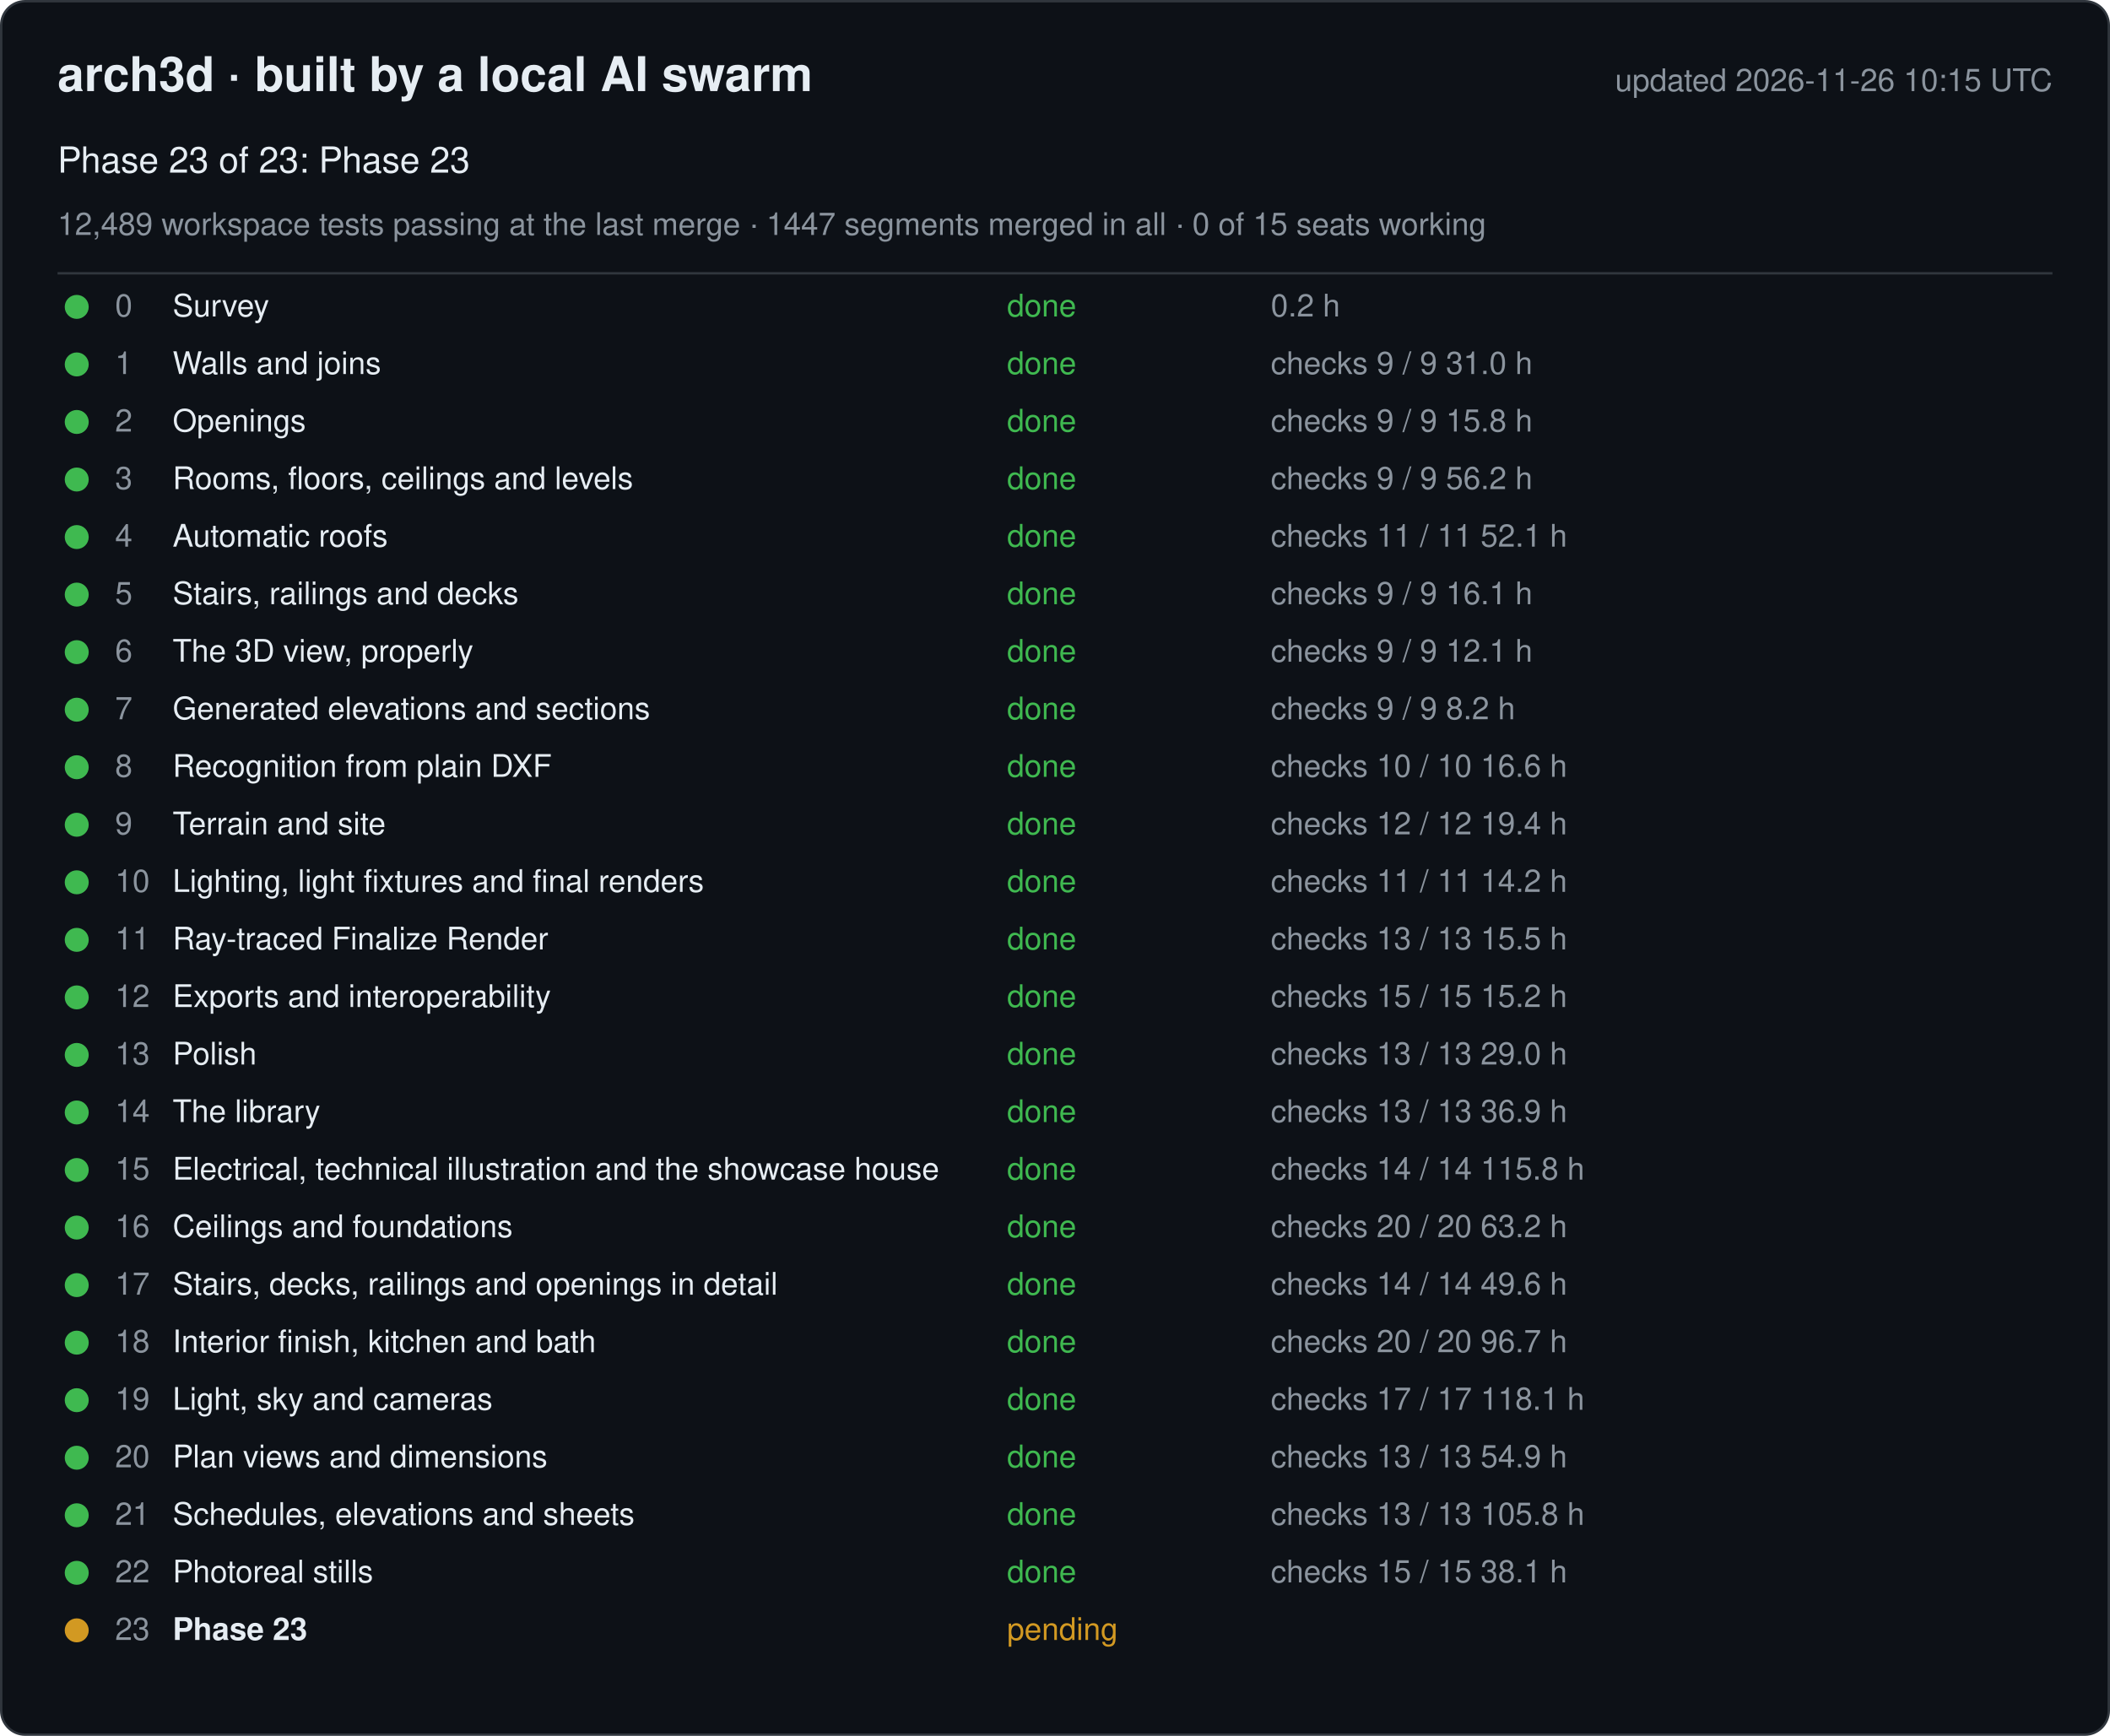
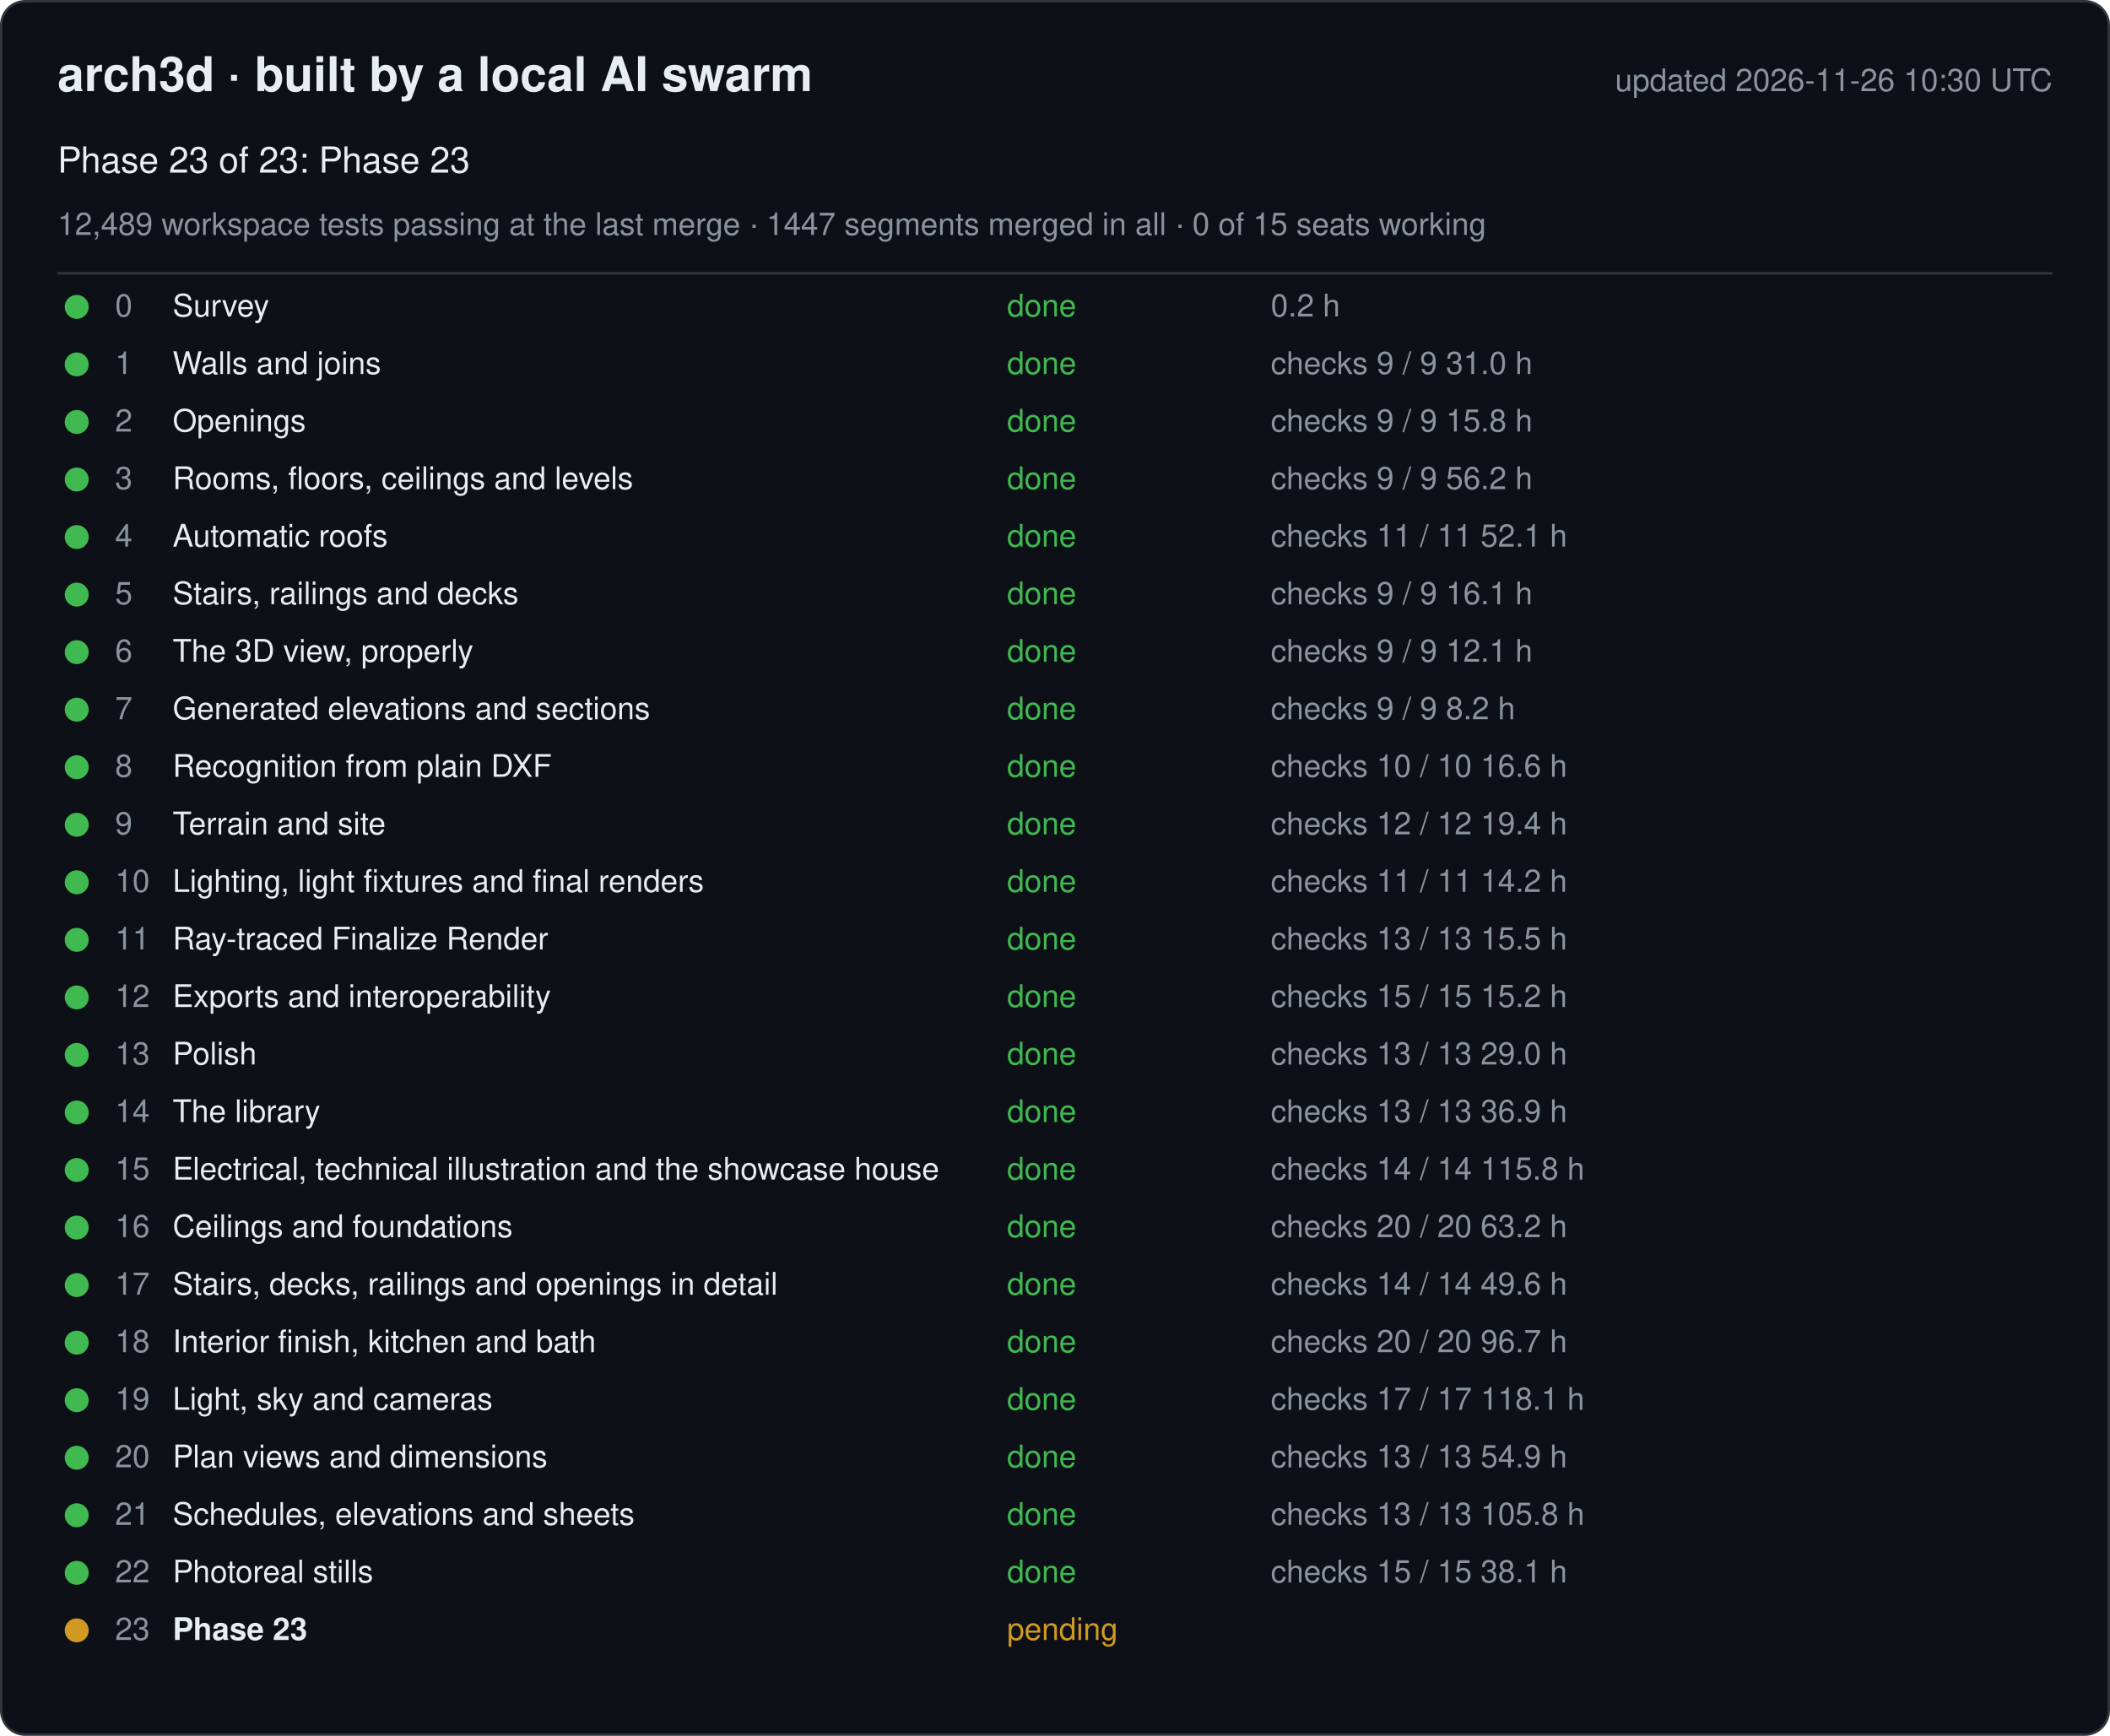
<svg xmlns="http://www.w3.org/2000/svg" width="880" height="724" viewBox="0 0 880 724" font-family="-apple-system, Segoe UI, Helvetica, Arial, sans-serif">
  <rect x="0.5" y="0.5" width="879" height="723" rx="10" fill="#0d1117" stroke="#30363d" />
  <text x="24" y="38" font-size="20" font-weight="600" fill="#e6edf3">arch3d · built by a local AI swarm</text>
-   <text x="856" y="38" font-size="13" fill="#8b949e" text-anchor="end">updated 2026-11-26 10:15 UTC</text>
+   <text x="856" y="38" font-size="13" fill="#8b949e" text-anchor="end">updated 2026-11-26 10:30 UTC</text>
  <text x="24" y="72" font-size="15" fill="#e6edf3">Phase 23 of 23: Phase 23</text>
  <text x="24" y="98" font-size="13" fill="#8b949e">12,489 workspace tests passing at the last merge · 1447 segments merged in all · 0 of 15 seats working</text>
  <line x1="24" y1="114" x2="856" y2="114" stroke="#30363d" />
  <g data-phase="0">
    <circle cx="32" cy="128" r="5" fill="#3fb950" />
    <text x="48" y="132" font-size="13" fill="#8b949e">0</text>
    <text x="72" y="132" font-size="13" fill="#e6edf3">Survey</text>
    <text x="420" y="132" font-size="13" fill="#3fb950">done</text>
    <text x="530" y="132" font-size="13" fill="#8b949e">0.2 h</text>
  </g>
  <g data-phase="1">
    <circle cx="32" cy="152" r="5" fill="#3fb950" />
    <text x="48" y="156" font-size="13" fill="#8b949e">1</text>
    <text x="72" y="156" font-size="13" fill="#e6edf3">Walls and joins</text>
    <text x="420" y="156" font-size="13" fill="#3fb950">done</text>
    <text x="530" y="156" font-size="13" fill="#8b949e">checks 9 / 9   31.0 h</text>
  </g>
  <g data-phase="2">
    <circle cx="32" cy="176" r="5" fill="#3fb950" />
    <text x="48" y="180" font-size="13" fill="#8b949e">2</text>
    <text x="72" y="180" font-size="13" fill="#e6edf3">Openings</text>
    <text x="420" y="180" font-size="13" fill="#3fb950">done</text>
    <text x="530" y="180" font-size="13" fill="#8b949e">checks 9 / 9   15.8 h</text>
  </g>
  <g data-phase="3">
    <circle cx="32" cy="200" r="5" fill="#3fb950" />
    <text x="48" y="204" font-size="13" fill="#8b949e">3</text>
    <text x="72" y="204" font-size="13" fill="#e6edf3">Rooms, floors, ceilings and levels</text>
    <text x="420" y="204" font-size="13" fill="#3fb950">done</text>
    <text x="530" y="204" font-size="13" fill="#8b949e">checks 9 / 9   56.2 h</text>
  </g>
  <g data-phase="4">
    <circle cx="32" cy="224" r="5" fill="#3fb950" />
    <text x="48" y="228" font-size="13" fill="#8b949e">4</text>
    <text x="72" y="228" font-size="13" fill="#e6edf3">Automatic roofs</text>
    <text x="420" y="228" font-size="13" fill="#3fb950">done</text>
    <text x="530" y="228" font-size="13" fill="#8b949e">checks 11 / 11   52.1 h</text>
  </g>
  <g data-phase="5">
    <circle cx="32" cy="248" r="5" fill="#3fb950" />
    <text x="48" y="252" font-size="13" fill="#8b949e">5</text>
    <text x="72" y="252" font-size="13" fill="#e6edf3">Stairs, railings and decks</text>
    <text x="420" y="252" font-size="13" fill="#3fb950">done</text>
    <text x="530" y="252" font-size="13" fill="#8b949e">checks 9 / 9   16.1 h</text>
  </g>
  <g data-phase="6">
    <circle cx="32" cy="272" r="5" fill="#3fb950" />
    <text x="48" y="276" font-size="13" fill="#8b949e">6</text>
    <text x="72" y="276" font-size="13" fill="#e6edf3">The 3D view, properly</text>
    <text x="420" y="276" font-size="13" fill="#3fb950">done</text>
    <text x="530" y="276" font-size="13" fill="#8b949e">checks 9 / 9   12.1 h</text>
  </g>
  <g data-phase="7">
    <circle cx="32" cy="296" r="5" fill="#3fb950" />
    <text x="48" y="300" font-size="13" fill="#8b949e">7</text>
    <text x="72" y="300" font-size="13" fill="#e6edf3">Generated elevations and sections</text>
    <text x="420" y="300" font-size="13" fill="#3fb950">done</text>
    <text x="530" y="300" font-size="13" fill="#8b949e">checks 9 / 9   8.2 h</text>
  </g>
  <g data-phase="8">
    <circle cx="32" cy="320" r="5" fill="#3fb950" />
    <text x="48" y="324" font-size="13" fill="#8b949e">8</text>
    <text x="72" y="324" font-size="13" fill="#e6edf3">Recognition from plain DXF</text>
    <text x="420" y="324" font-size="13" fill="#3fb950">done</text>
    <text x="530" y="324" font-size="13" fill="#8b949e">checks 10 / 10   16.6 h</text>
  </g>
  <g data-phase="9">
    <circle cx="32" cy="344" r="5" fill="#3fb950" />
    <text x="48" y="348" font-size="13" fill="#8b949e">9</text>
    <text x="72" y="348" font-size="13" fill="#e6edf3">Terrain and site</text>
    <text x="420" y="348" font-size="13" fill="#3fb950">done</text>
    <text x="530" y="348" font-size="13" fill="#8b949e">checks 12 / 12   19.4 h</text>
  </g>
  <g data-phase="10">
    <circle cx="32" cy="368" r="5" fill="#3fb950" />
    <text x="48" y="372" font-size="13" fill="#8b949e">10</text>
    <text x="72" y="372" font-size="13" fill="#e6edf3">Lighting, light fixtures and final renders</text>
    <text x="420" y="372" font-size="13" fill="#3fb950">done</text>
    <text x="530" y="372" font-size="13" fill="#8b949e">checks 11 / 11   14.2 h</text>
  </g>
  <g data-phase="11">
    <circle cx="32" cy="392" r="5" fill="#3fb950" />
    <text x="48" y="396" font-size="13" fill="#8b949e">11</text>
    <text x="72" y="396" font-size="13" fill="#e6edf3">Ray-traced Finalize Render</text>
    <text x="420" y="396" font-size="13" fill="#3fb950">done</text>
    <text x="530" y="396" font-size="13" fill="#8b949e">checks 13 / 13   15.5 h</text>
  </g>
  <g data-phase="12">
    <circle cx="32" cy="416" r="5" fill="#3fb950" />
    <text x="48" y="420" font-size="13" fill="#8b949e">12</text>
    <text x="72" y="420" font-size="13" fill="#e6edf3">Exports and interoperability</text>
    <text x="420" y="420" font-size="13" fill="#3fb950">done</text>
    <text x="530" y="420" font-size="13" fill="#8b949e">checks 15 / 15   15.2 h</text>
  </g>
  <g data-phase="13">
    <circle cx="32" cy="440" r="5" fill="#3fb950" />
    <text x="48" y="444" font-size="13" fill="#8b949e">13</text>
    <text x="72" y="444" font-size="13" fill="#e6edf3">Polish</text>
    <text x="420" y="444" font-size="13" fill="#3fb950">done</text>
    <text x="530" y="444" font-size="13" fill="#8b949e">checks 13 / 13   29.0 h</text>
  </g>
  <g data-phase="14">
    <circle cx="32" cy="464" r="5" fill="#3fb950" />
    <text x="48" y="468" font-size="13" fill="#8b949e">14</text>
    <text x="72" y="468" font-size="13" fill="#e6edf3">The library</text>
    <text x="420" y="468" font-size="13" fill="#3fb950">done</text>
    <text x="530" y="468" font-size="13" fill="#8b949e">checks 13 / 13   36.9 h</text>
  </g>
  <g data-phase="15">
    <circle cx="32" cy="488" r="5" fill="#3fb950" />
    <text x="48" y="492" font-size="13" fill="#8b949e">15</text>
    <text x="72" y="492" font-size="13" fill="#e6edf3">Electrical, technical illustration and the showcase house</text>
    <text x="420" y="492" font-size="13" fill="#3fb950">done</text>
    <text x="530" y="492" font-size="13" fill="#8b949e">checks 14 / 14   115.8 h</text>
  </g>
  <g data-phase="16">
    <circle cx="32" cy="512" r="5" fill="#3fb950" />
    <text x="48" y="516" font-size="13" fill="#8b949e">16</text>
    <text x="72" y="516" font-size="13" fill="#e6edf3">Ceilings and foundations</text>
    <text x="420" y="516" font-size="13" fill="#3fb950">done</text>
    <text x="530" y="516" font-size="13" fill="#8b949e">checks 20 / 20   63.2 h</text>
  </g>
  <g data-phase="17">
    <circle cx="32" cy="536" r="5" fill="#3fb950" />
    <text x="48" y="540" font-size="13" fill="#8b949e">17</text>
    <text x="72" y="540" font-size="13" fill="#e6edf3">Stairs, decks, railings and openings in detail</text>
    <text x="420" y="540" font-size="13" fill="#3fb950">done</text>
    <text x="530" y="540" font-size="13" fill="#8b949e">checks 14 / 14   49.6 h</text>
  </g>
  <g data-phase="18">
    <circle cx="32" cy="560" r="5" fill="#3fb950" />
    <text x="48" y="564" font-size="13" fill="#8b949e">18</text>
    <text x="72" y="564" font-size="13" fill="#e6edf3">Interior finish, kitchen and bath</text>
    <text x="420" y="564" font-size="13" fill="#3fb950">done</text>
    <text x="530" y="564" font-size="13" fill="#8b949e">checks 20 / 20   96.7 h</text>
  </g>
  <g data-phase="19">
    <circle cx="32" cy="584" r="5" fill="#3fb950" />
    <text x="48" y="588" font-size="13" fill="#8b949e">19</text>
    <text x="72" y="588" font-size="13" fill="#e6edf3">Light, sky and cameras</text>
    <text x="420" y="588" font-size="13" fill="#3fb950">done</text>
    <text x="530" y="588" font-size="13" fill="#8b949e">checks 17 / 17   118.1 h</text>
  </g>
  <g data-phase="20">
    <circle cx="32" cy="608" r="5" fill="#3fb950" />
    <text x="48" y="612" font-size="13" fill="#8b949e">20</text>
    <text x="72" y="612" font-size="13" fill="#e6edf3">Plan views and dimensions</text>
    <text x="420" y="612" font-size="13" fill="#3fb950">done</text>
    <text x="530" y="612" font-size="13" fill="#8b949e">checks 13 / 13   54.9 h</text>
  </g>
  <g data-phase="21">
    <circle cx="32" cy="632" r="5" fill="#3fb950" />
    <text x="48" y="636" font-size="13" fill="#8b949e">21</text>
    <text x="72" y="636" font-size="13" fill="#e6edf3">Schedules, elevations and sheets</text>
    <text x="420" y="636" font-size="13" fill="#3fb950">done</text>
    <text x="530" y="636" font-size="13" fill="#8b949e">checks 13 / 13   105.8 h</text>
  </g>
  <g data-phase="22">
    <circle cx="32" cy="656" r="5" fill="#3fb950" />
    <text x="48" y="660" font-size="13" fill="#8b949e">22</text>
    <text x="72" y="660" font-size="13" fill="#e6edf3">Photoreal stills</text>
    <text x="420" y="660" font-size="13" fill="#3fb950">done</text>
    <text x="530" y="660" font-size="13" fill="#8b949e">checks 15 / 15   38.1 h</text>
  </g>
  <g data-phase="23">
    <circle cx="32" cy="680" r="5" fill="#d29922" />
    <text x="48" y="684" font-size="13" fill="#8b949e">23</text>
    <text x="72" y="684" font-size="13" fill="#e6edf3" font-weight="600">Phase 23</text>
    <text x="420" y="684" font-size="13" fill="#d29922">pending</text>
    <text x="530" y="684" font-size="13" fill="#8b949e" />
  </g>
</svg>
